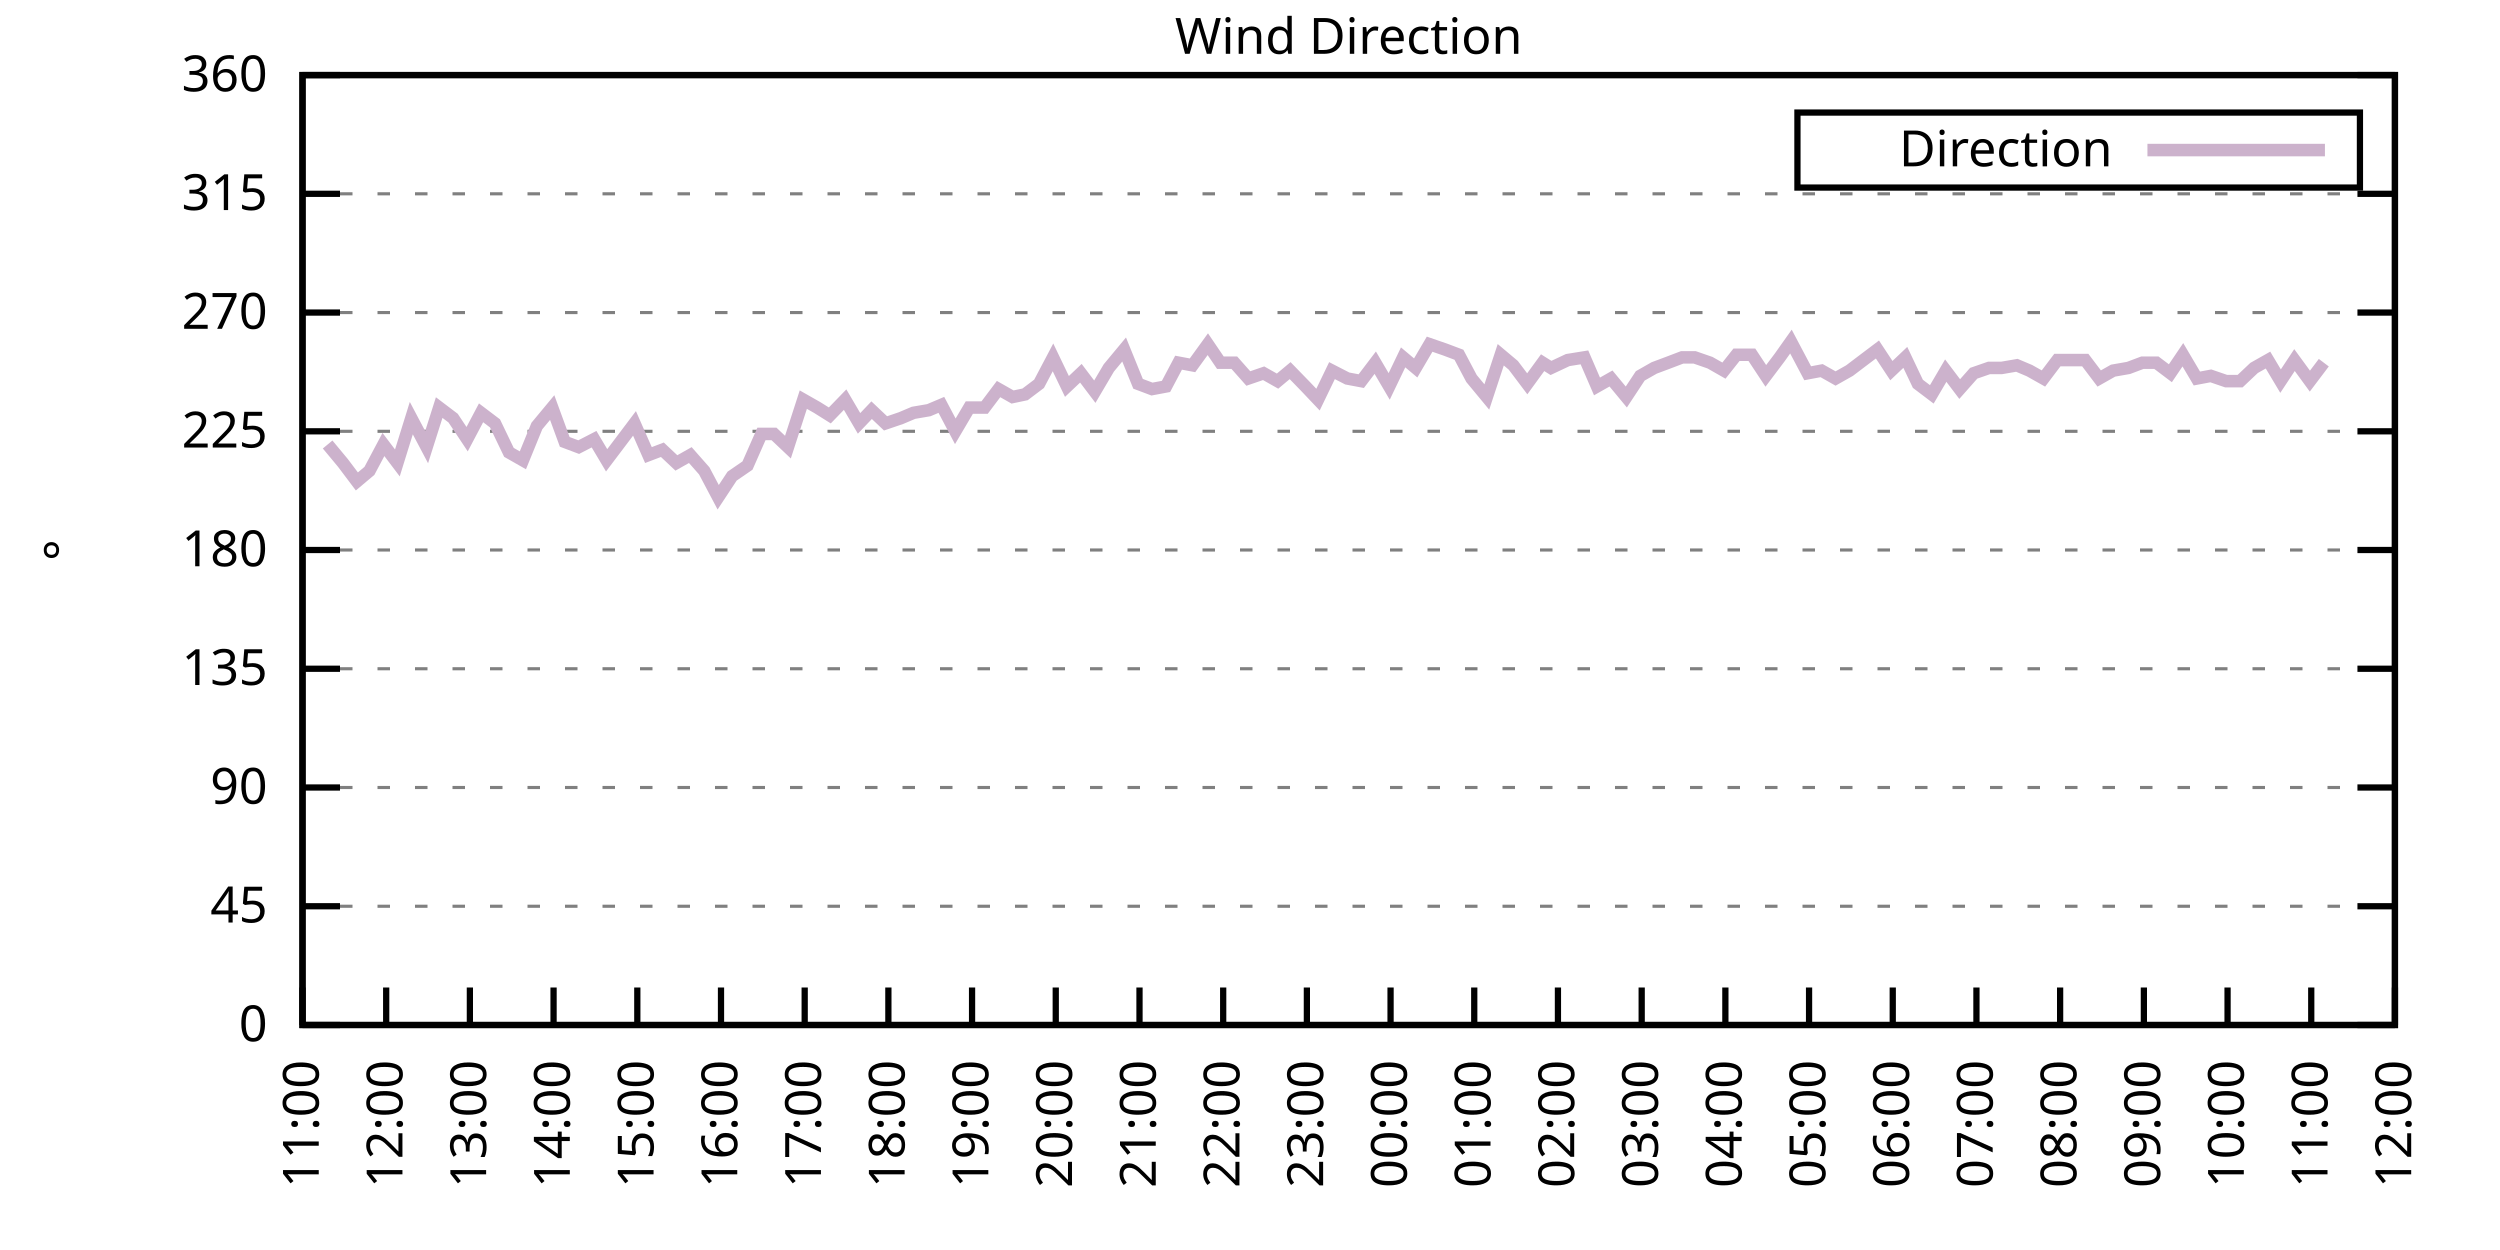
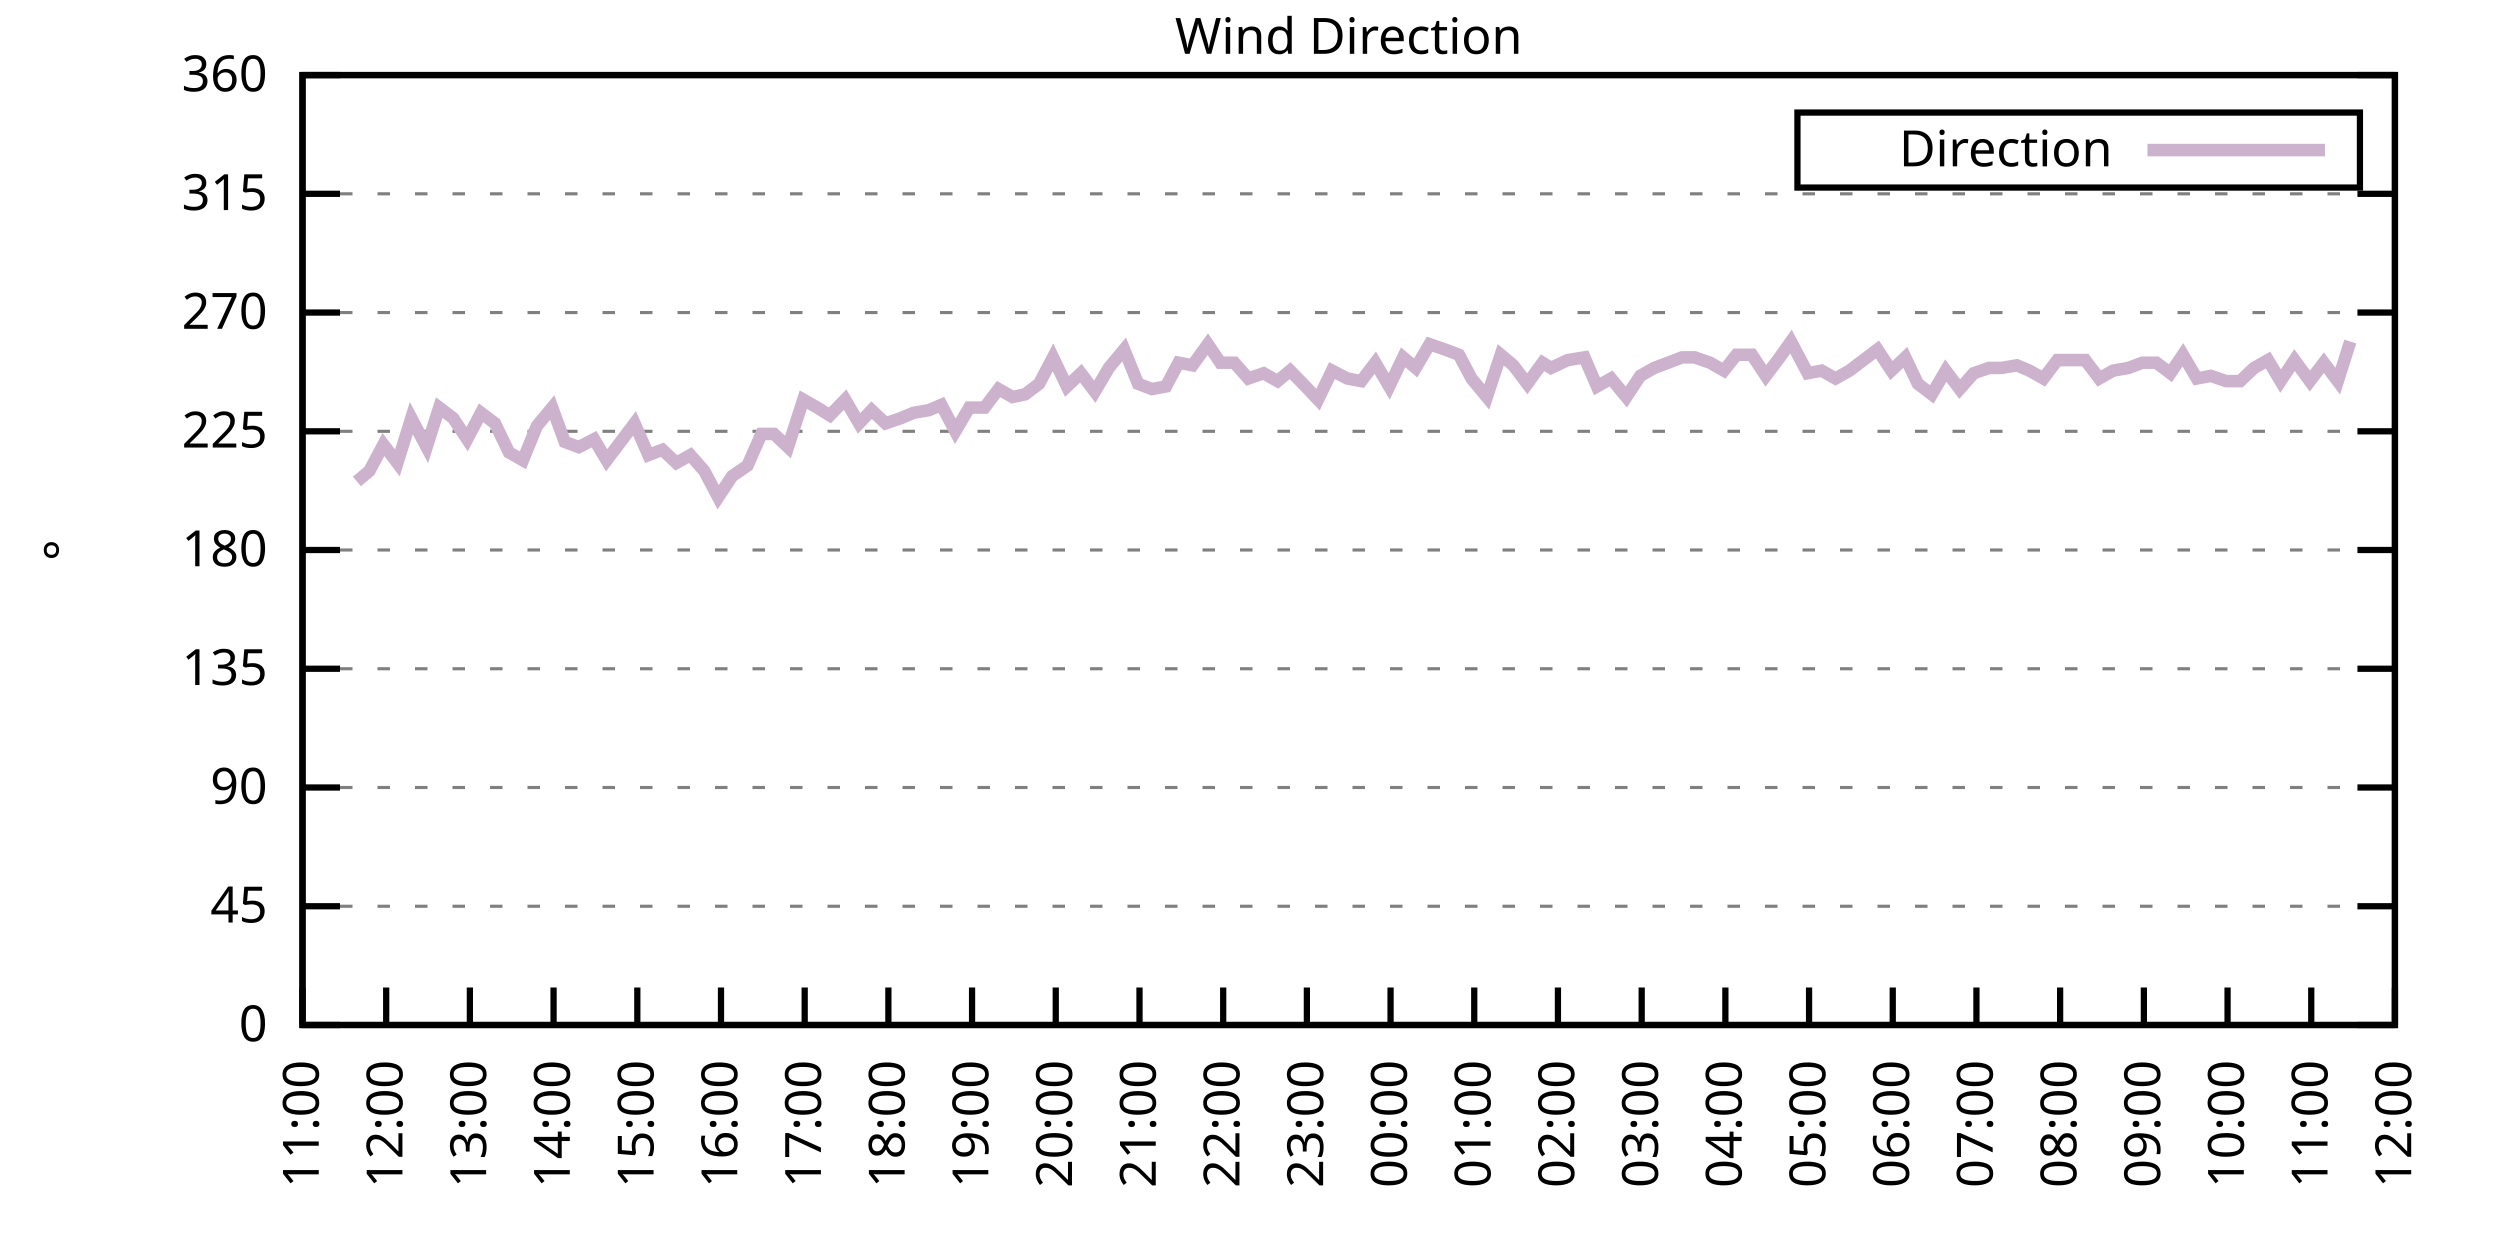
<svg xmlns="http://www.w3.org/2000/svg" xmlns:xlink="http://www.w3.org/1999/xlink" width="400" height="200" viewBox="0 0 400 200">
  <g id="gnuplot_canvas">
    <rect x="0" y="0" width="400" height="200" fill="none" />
    <defs>
      <circle id="gpDot" r="0.5" stroke-width="0.5" stroke="currentColor" />
      <path id="gpPt0" stroke-width="0.333" stroke="currentColor" d="M-1,0 h2 M0,-1 v2" />
      <path id="gpPt1" stroke-width="0.333" stroke="currentColor" d="M-1,-1 L1,1 M1,-1 L-1,1" />
      <path id="gpPt2" stroke-width="0.333" stroke="currentColor" d="M-1,0 L1,0 M0,-1 L0,1 M-1,-1 L1,1 M-1,1 L1,-1" />
      <rect id="gpPt3" stroke-width="0.333" stroke="currentColor" x="-1" y="-1" width="2" height="2" />
      <rect id="gpPt4" stroke-width="0.333" stroke="currentColor" fill="currentColor" x="-1" y="-1" width="2" height="2" />
      <circle id="gpPt5" stroke-width="0.333" stroke="currentColor" cx="0" cy="0" r="1" />
      <use xlink:href="#gpPt5" id="gpPt6" fill="currentColor" stroke="none" />
      <path id="gpPt7" stroke-width="0.333" stroke="currentColor" d="M0,-1.33 L-1.33,0.67 L1.33,0.67 z" />
      <use xlink:href="#gpPt7" id="gpPt8" fill="currentColor" stroke="none" />
      <use xlink:href="#gpPt7" id="gpPt9" stroke="currentColor" transform="rotate(180)" />
      <use xlink:href="#gpPt9" id="gpPt10" fill="currentColor" stroke="none" />
      <use xlink:href="#gpPt3" id="gpPt11" stroke="currentColor" transform="rotate(45)" />
      <use xlink:href="#gpPt11" id="gpPt12" fill="currentColor" stroke="none" />
      <path id="gpPt13" stroke-width="0.333" stroke="currentColor" d="M0,1.330 L1.265,0.411 L0.782,-1.067 L-0.782,-1.076 L-1.265,0.411 z" />
      <use xlink:href="#gpPt13" id="gpPt14" fill="currentColor" stroke="none" />
      <filter id="textbox" filterUnits="objectBoundingBox" x="0" y="0" height="1" width="1">
        <feFlood flood-color="white" flood-opacity="1" result="bgnd" />
        <feComposite in="SourceGraphic" in2="bgnd" operator="atop" />
      </filter>
      <filter id="greybox" filterUnits="objectBoundingBox" x="0" y="0" height="1" width="1">
        <feFlood flood-color="lightgrey" flood-opacity="1" result="grey" />
        <feComposite in="SourceGraphic" in2="grey" operator="atop" />
      </filter>
    </defs>
    <g fill="none" color="white" stroke="currentColor" stroke-width="1.00" stroke-linecap="butt" stroke-linejoin="miter">
</g>
    <g fill="none" color="black" stroke="currentColor" stroke-width="1.00" stroke-linecap="butt" stroke-linejoin="miter">
      <g stroke="none" shape-rendering="crispEdges">
        <polygon fill="rgb(255, 255, 255)" points="48.40,164.00 383.18,164.00 383.18,12.02 48.40,12.02 " />
      </g>
    </g>
    <g fill="none" color="black" stroke="currentColor" stroke-width="1.00" stroke-linecap="butt" stroke-linejoin="miter">
</g>
    <g fill="none" color="black" stroke="black" stroke-width="0.50" stroke-linecap="butt" stroke-linejoin="miter">
</g>
    <g fill="none" color="gray" stroke="currentColor" stroke-width="0.50" stroke-linecap="butt" stroke-linejoin="miter">
      <path stroke="gray" stroke-dasharray="2,4" class="gridline" d="M48.40,164.00 L383.19,164.00  " />
    </g>
    <g fill="none" color="gray" stroke="gray" stroke-width="1.00" stroke-linecap="butt" stroke-linejoin="miter">
</g>
    <g fill="none" color="black" stroke="currentColor" stroke-width="1.00" stroke-linecap="butt" stroke-linejoin="miter">
      <path stroke="black" d="M48.40,164.00 L54.40,164.00 M383.19,164.00 L377.19,164.00  " />
      <g transform="translate(42.80,166.60)" stroke="none" fill="black" font-family="Sans" font-size="8.00" text-anchor="end">
        <text>
          <tspan font-family="Sans"> 0</tspan>
        </text>
      </g>
    </g>
    <g fill="none" color="black" stroke="currentColor" stroke-width="1.00" stroke-linecap="butt" stroke-linejoin="miter">
</g>
    <g fill="none" color="black" stroke="black" stroke-width="0.50" stroke-linecap="butt" stroke-linejoin="miter">
</g>
    <g fill="none" color="gray" stroke="currentColor" stroke-width="0.50" stroke-linecap="butt" stroke-linejoin="miter">
      <path stroke="gray" stroke-dasharray="2,4" class="gridline" d="M48.40,145.00 L383.19,145.00  " />
    </g>
    <g fill="none" color="gray" stroke="gray" stroke-width="1.00" stroke-linecap="butt" stroke-linejoin="miter">
</g>
    <g fill="none" color="black" stroke="currentColor" stroke-width="1.00" stroke-linecap="butt" stroke-linejoin="miter">
      <path stroke="black" d="M48.40,145.00 L54.40,145.00 M383.19,145.00 L377.19,145.00  " />
      <g transform="translate(42.80,147.60)" stroke="none" fill="black" font-family="Sans" font-size="8.00" text-anchor="end">
        <text>
          <tspan font-family="Sans"> 45</tspan>
        </text>
      </g>
    </g>
    <g fill="none" color="black" stroke="currentColor" stroke-width="1.00" stroke-linecap="butt" stroke-linejoin="miter">
</g>
    <g fill="none" color="black" stroke="black" stroke-width="0.50" stroke-linecap="butt" stroke-linejoin="miter">
</g>
    <g fill="none" color="gray" stroke="currentColor" stroke-width="0.50" stroke-linecap="butt" stroke-linejoin="miter">
      <path stroke="gray" stroke-dasharray="2,4" class="gridline" d="M48.40,126.00 L383.19,126.00  " />
    </g>
    <g fill="none" color="gray" stroke="gray" stroke-width="1.00" stroke-linecap="butt" stroke-linejoin="miter">
</g>
    <g fill="none" color="black" stroke="currentColor" stroke-width="1.00" stroke-linecap="butt" stroke-linejoin="miter">
      <path stroke="black" d="M48.40,126.00 L54.40,126.00 M383.19,126.00 L377.19,126.00  " />
      <g transform="translate(42.80,128.60)" stroke="none" fill="black" font-family="Sans" font-size="8.00" text-anchor="end">
        <text>
          <tspan font-family="Sans"> 90</tspan>
        </text>
      </g>
    </g>
    <g fill="none" color="black" stroke="currentColor" stroke-width="1.00" stroke-linecap="butt" stroke-linejoin="miter">
</g>
    <g fill="none" color="black" stroke="black" stroke-width="0.50" stroke-linecap="butt" stroke-linejoin="miter">
</g>
    <g fill="none" color="gray" stroke="currentColor" stroke-width="0.50" stroke-linecap="butt" stroke-linejoin="miter">
      <path stroke="gray" stroke-dasharray="2,4" class="gridline" d="M48.40,107.00 L383.19,107.00  " />
    </g>
    <g fill="none" color="gray" stroke="gray" stroke-width="1.00" stroke-linecap="butt" stroke-linejoin="miter">
</g>
    <g fill="none" color="black" stroke="currentColor" stroke-width="1.00" stroke-linecap="butt" stroke-linejoin="miter">
      <path stroke="black" d="M48.40,107.00 L54.40,107.00 M383.19,107.00 L377.19,107.00  " />
      <g transform="translate(42.80,109.60)" stroke="none" fill="black" font-family="Sans" font-size="8.00" text-anchor="end">
        <text>
          <tspan font-family="Sans"> 135</tspan>
        </text>
      </g>
    </g>
    <g fill="none" color="black" stroke="currentColor" stroke-width="1.00" stroke-linecap="butt" stroke-linejoin="miter">
</g>
    <g fill="none" color="black" stroke="black" stroke-width="0.50" stroke-linecap="butt" stroke-linejoin="miter">
</g>
    <g fill="none" color="gray" stroke="currentColor" stroke-width="0.50" stroke-linecap="butt" stroke-linejoin="miter">
      <path stroke="gray" stroke-dasharray="2,4" class="gridline" d="M48.40,88.00 L383.19,88.00  " />
    </g>
    <g fill="none" color="gray" stroke="gray" stroke-width="1.00" stroke-linecap="butt" stroke-linejoin="miter">
</g>
    <g fill="none" color="black" stroke="currentColor" stroke-width="1.00" stroke-linecap="butt" stroke-linejoin="miter">
      <path stroke="black" d="M48.40,88.00 L54.40,88.00 M383.19,88.00 L377.19,88.00  " />
      <g transform="translate(42.80,90.60)" stroke="none" fill="black" font-family="Sans" font-size="8.00" text-anchor="end">
        <text>
          <tspan font-family="Sans"> 180</tspan>
        </text>
      </g>
    </g>
    <g fill="none" color="black" stroke="currentColor" stroke-width="1.00" stroke-linecap="butt" stroke-linejoin="miter">
</g>
    <g fill="none" color="black" stroke="black" stroke-width="0.50" stroke-linecap="butt" stroke-linejoin="miter">
</g>
    <g fill="none" color="gray" stroke="currentColor" stroke-width="0.50" stroke-linecap="butt" stroke-linejoin="miter">
      <path stroke="gray" stroke-dasharray="2,4" class="gridline" d="M48.40,69.01 L383.19,69.01  " />
    </g>
    <g fill="none" color="gray" stroke="gray" stroke-width="1.00" stroke-linecap="butt" stroke-linejoin="miter">
</g>
    <g fill="none" color="black" stroke="currentColor" stroke-width="1.00" stroke-linecap="butt" stroke-linejoin="miter">
      <path stroke="black" d="M48.40,69.01 L54.40,69.01 M383.19,69.01 L377.19,69.01  " />
      <g transform="translate(42.80,71.61)" stroke="none" fill="black" font-family="Sans" font-size="8.00" text-anchor="end">
        <text>
          <tspan font-family="Sans"> 225</tspan>
        </text>
      </g>
    </g>
    <g fill="none" color="black" stroke="currentColor" stroke-width="1.00" stroke-linecap="butt" stroke-linejoin="miter">
</g>
    <g fill="none" color="black" stroke="black" stroke-width="0.50" stroke-linecap="butt" stroke-linejoin="miter">
</g>
    <g fill="none" color="gray" stroke="currentColor" stroke-width="0.50" stroke-linecap="butt" stroke-linejoin="miter">
      <path stroke="gray" stroke-dasharray="2,4" class="gridline" d="M48.40,50.01 L383.19,50.01  " />
    </g>
    <g fill="none" color="gray" stroke="gray" stroke-width="1.00" stroke-linecap="butt" stroke-linejoin="miter">
</g>
    <g fill="none" color="black" stroke="currentColor" stroke-width="1.00" stroke-linecap="butt" stroke-linejoin="miter">
      <path stroke="black" d="M48.40,50.01 L54.40,50.01 M383.19,50.01 L377.19,50.01  " />
      <g transform="translate(42.80,52.61)" stroke="none" fill="black" font-family="Sans" font-size="8.00" text-anchor="end">
        <text>
          <tspan font-family="Sans"> 270</tspan>
        </text>
      </g>
    </g>
    <g fill="none" color="black" stroke="currentColor" stroke-width="1.00" stroke-linecap="butt" stroke-linejoin="miter">
</g>
    <g fill="none" color="black" stroke="black" stroke-width="0.50" stroke-linecap="butt" stroke-linejoin="miter">
</g>
    <g fill="none" color="gray" stroke="currentColor" stroke-width="0.50" stroke-linecap="butt" stroke-linejoin="miter">
      <path stroke="gray" stroke-dasharray="2,4" class="gridline" d="M48.40,31.01 L383.19,31.01  " />
    </g>
    <g fill="none" color="gray" stroke="gray" stroke-width="1.00" stroke-linecap="butt" stroke-linejoin="miter">
</g>
    <g fill="none" color="black" stroke="currentColor" stroke-width="1.00" stroke-linecap="butt" stroke-linejoin="miter">
      <path stroke="black" d="M48.40,31.01 L54.40,31.01 M383.19,31.01 L377.19,31.01  " />
      <g transform="translate(42.80,33.61)" stroke="none" fill="black" font-family="Sans" font-size="8.00" text-anchor="end">
        <text>
          <tspan font-family="Sans"> 315</tspan>
        </text>
      </g>
    </g>
    <g fill="none" color="black" stroke="currentColor" stroke-width="1.00" stroke-linecap="butt" stroke-linejoin="miter">
</g>
    <g fill="none" color="black" stroke="black" stroke-width="0.50" stroke-linecap="butt" stroke-linejoin="miter">
</g>
    <g fill="none" color="gray" stroke="currentColor" stroke-width="0.50" stroke-linecap="butt" stroke-linejoin="miter">
      <path stroke="gray" stroke-dasharray="2,4" class="gridline" d="M48.40,12.01 L383.19,12.01  " />
    </g>
    <g fill="none" color="gray" stroke="gray" stroke-width="1.00" stroke-linecap="butt" stroke-linejoin="miter">
</g>
    <g fill="none" color="black" stroke="currentColor" stroke-width="1.00" stroke-linecap="butt" stroke-linejoin="miter">
      <path stroke="black" d="M48.40,12.01 L54.40,12.01 M383.19,12.01 L377.19,12.01  " />
      <g transform="translate(42.80,14.61)" stroke="none" fill="black" font-family="Sans" font-size="8.00" text-anchor="end">
        <text>
          <tspan font-family="Sans"> 360</tspan>
        </text>
      </g>
    </g>
    <g fill="none" color="black" stroke="currentColor" stroke-width="1.00" stroke-linecap="butt" stroke-linejoin="miter">
      <path stroke="black" d="M48.40,164.00 L48.40,158.00  " />
      <g transform="translate(51.00,169.60) rotate(270.00)" stroke="none" fill="black" font-family="Sans" font-size="8.00" text-anchor="end">
        <text>
          <tspan font-family="Sans">11:00</tspan>
        </text>
      </g>
    </g>
    <g fill="none" color="black" stroke="currentColor" stroke-width="1.00" stroke-linecap="butt" stroke-linejoin="miter">
      <path stroke="black" d="M61.79,164.00 L61.79,158.00  " />
      <g transform="translate(64.39,169.60) rotate(270.00)" stroke="none" fill="black" font-family="Sans" font-size="8.00" text-anchor="end">
        <text>
          <tspan font-family="Sans">12:00</tspan>
        </text>
      </g>
    </g>
    <g fill="none" color="black" stroke="currentColor" stroke-width="1.00" stroke-linecap="butt" stroke-linejoin="miter">
      <path stroke="black" d="M75.18,164.00 L75.18,158.00  " />
      <g transform="translate(77.78,169.60) rotate(270.00)" stroke="none" fill="black" font-family="Sans" font-size="8.00" text-anchor="end">
        <text>
          <tspan font-family="Sans">13:00</tspan>
        </text>
      </g>
    </g>
    <g fill="none" color="black" stroke="currentColor" stroke-width="1.00" stroke-linecap="butt" stroke-linejoin="miter">
      <path stroke="black" d="M88.57,164.00 L88.57,158.00  " />
      <g transform="translate(91.17,169.60) rotate(270.00)" stroke="none" fill="black" font-family="Sans" font-size="8.00" text-anchor="end">
        <text>
          <tspan font-family="Sans">14:00</tspan>
        </text>
      </g>
    </g>
    <g fill="none" color="black" stroke="currentColor" stroke-width="1.00" stroke-linecap="butt" stroke-linejoin="miter">
      <path stroke="black" d="M101.97,164.00 L101.97,158.00  " />
      <g transform="translate(104.57,169.60) rotate(270.00)" stroke="none" fill="black" font-family="Sans" font-size="8.00" text-anchor="end">
        <text>
          <tspan font-family="Sans">15:00</tspan>
        </text>
      </g>
    </g>
    <g fill="none" color="black" stroke="currentColor" stroke-width="1.00" stroke-linecap="butt" stroke-linejoin="miter">
      <path stroke="black" d="M115.36,164.00 L115.36,158.00  " />
      <g transform="translate(117.96,169.60) rotate(270.00)" stroke="none" fill="black" font-family="Sans" font-size="8.00" text-anchor="end">
        <text>
          <tspan font-family="Sans">16:00</tspan>
        </text>
      </g>
    </g>
    <g fill="none" color="black" stroke="currentColor" stroke-width="1.00" stroke-linecap="butt" stroke-linejoin="miter">
      <path stroke="black" d="M128.75,164.00 L128.75,158.00  " />
      <g transform="translate(131.35,169.60) rotate(270.00)" stroke="none" fill="black" font-family="Sans" font-size="8.00" text-anchor="end">
        <text>
          <tspan font-family="Sans">17:00</tspan>
        </text>
      </g>
    </g>
    <g fill="none" color="black" stroke="currentColor" stroke-width="1.00" stroke-linecap="butt" stroke-linejoin="miter">
      <path stroke="black" d="M142.14,164.00 L142.14,158.00  " />
      <g transform="translate(144.74,169.60) rotate(270.00)" stroke="none" fill="black" font-family="Sans" font-size="8.00" text-anchor="end">
        <text>
          <tspan font-family="Sans">18:00</tspan>
        </text>
      </g>
    </g>
    <g fill="none" color="black" stroke="currentColor" stroke-width="1.00" stroke-linecap="butt" stroke-linejoin="miter">
      <path stroke="black" d="M155.53,164.00 L155.53,158.00  " />
      <g transform="translate(158.13,169.60) rotate(270.00)" stroke="none" fill="black" font-family="Sans" font-size="8.00" text-anchor="end">
        <text>
          <tspan font-family="Sans">19:00</tspan>
        </text>
      </g>
    </g>
    <g fill="none" color="black" stroke="currentColor" stroke-width="1.00" stroke-linecap="butt" stroke-linejoin="miter">
      <path stroke="black" d="M168.92,164.00 L168.92,158.00  " />
      <g transform="translate(171.52,169.60) rotate(270.00)" stroke="none" fill="black" font-family="Sans" font-size="8.00" text-anchor="end">
        <text>
          <tspan font-family="Sans">20:00</tspan>
        </text>
      </g>
    </g>
    <g fill="none" color="black" stroke="currentColor" stroke-width="1.00" stroke-linecap="butt" stroke-linejoin="miter">
      <path stroke="black" d="M182.32,164.00 L182.32,158.00  " />
      <g transform="translate(184.92,169.60) rotate(270.00)" stroke="none" fill="black" font-family="Sans" font-size="8.00" text-anchor="end">
        <text>
          <tspan font-family="Sans">21:00</tspan>
        </text>
      </g>
    </g>
    <g fill="none" color="black" stroke="currentColor" stroke-width="1.00" stroke-linecap="butt" stroke-linejoin="miter">
      <path stroke="black" d="M195.71,164.00 L195.71,158.00  " />
      <g transform="translate(198.31,169.60) rotate(270.00)" stroke="none" fill="black" font-family="Sans" font-size="8.00" text-anchor="end">
        <text>
          <tspan font-family="Sans">22:00</tspan>
        </text>
      </g>
    </g>
    <g fill="none" color="black" stroke="currentColor" stroke-width="1.00" stroke-linecap="butt" stroke-linejoin="miter">
      <path stroke="black" d="M209.10,164.00 L209.10,158.00  " />
      <g transform="translate(211.70,169.60) rotate(270.00)" stroke="none" fill="black" font-family="Sans" font-size="8.00" text-anchor="end">
        <text>
          <tspan font-family="Sans">23:00</tspan>
        </text>
      </g>
    </g>
    <g fill="none" color="black" stroke="currentColor" stroke-width="1.00" stroke-linecap="butt" stroke-linejoin="miter">
      <path stroke="black" d="M222.49,164.00 L222.49,158.00  " />
      <g transform="translate(225.09,169.60) rotate(270.00)" stroke="none" fill="black" font-family="Sans" font-size="8.00" text-anchor="end">
        <text>
          <tspan font-family="Sans">00:00</tspan>
        </text>
      </g>
    </g>
    <g fill="none" color="black" stroke="currentColor" stroke-width="1.00" stroke-linecap="butt" stroke-linejoin="miter">
      <path stroke="black" d="M235.88,164.00 L235.88,158.00  " />
      <g transform="translate(238.48,169.60) rotate(270.00)" stroke="none" fill="black" font-family="Sans" font-size="8.00" text-anchor="end">
        <text>
          <tspan font-family="Sans">01:00</tspan>
        </text>
      </g>
    </g>
    <g fill="none" color="black" stroke="currentColor" stroke-width="1.00" stroke-linecap="butt" stroke-linejoin="miter">
      <path stroke="black" d="M249.27,164.00 L249.27,158.00  " />
      <g transform="translate(251.87,169.60) rotate(270.00)" stroke="none" fill="black" font-family="Sans" font-size="8.00" text-anchor="end">
        <text>
          <tspan font-family="Sans">02:00</tspan>
        </text>
      </g>
    </g>
    <g fill="none" color="black" stroke="currentColor" stroke-width="1.00" stroke-linecap="butt" stroke-linejoin="miter">
      <path stroke="black" d="M262.67,164.00 L262.67,158.00  " />
      <g transform="translate(265.27,169.60) rotate(270.00)" stroke="none" fill="black" font-family="Sans" font-size="8.00" text-anchor="end">
        <text>
          <tspan font-family="Sans">03:00</tspan>
        </text>
      </g>
    </g>
    <g fill="none" color="black" stroke="currentColor" stroke-width="1.00" stroke-linecap="butt" stroke-linejoin="miter">
      <path stroke="black" d="M276.06,164.00 L276.06,158.00  " />
      <g transform="translate(278.66,169.60) rotate(270.00)" stroke="none" fill="black" font-family="Sans" font-size="8.00" text-anchor="end">
        <text>
          <tspan font-family="Sans">04:00</tspan>
        </text>
      </g>
    </g>
    <g fill="none" color="black" stroke="currentColor" stroke-width="1.00" stroke-linecap="butt" stroke-linejoin="miter">
      <path stroke="black" d="M289.45,164.00 L289.45,158.00  " />
      <g transform="translate(292.05,169.60) rotate(270.00)" stroke="none" fill="black" font-family="Sans" font-size="8.00" text-anchor="end">
        <text>
          <tspan font-family="Sans">05:00</tspan>
        </text>
      </g>
    </g>
    <g fill="none" color="black" stroke="currentColor" stroke-width="1.00" stroke-linecap="butt" stroke-linejoin="miter">
      <path stroke="black" d="M302.84,164.00 L302.84,158.00  " />
      <g transform="translate(305.44,169.60) rotate(270.00)" stroke="none" fill="black" font-family="Sans" font-size="8.00" text-anchor="end">
        <text>
          <tspan font-family="Sans">06:00</tspan>
        </text>
      </g>
    </g>
    <g fill="none" color="black" stroke="currentColor" stroke-width="1.00" stroke-linecap="butt" stroke-linejoin="miter">
      <path stroke="black" d="M316.23,164.00 L316.23,158.00  " />
      <g transform="translate(318.83,169.60) rotate(270.00)" stroke="none" fill="black" font-family="Sans" font-size="8.00" text-anchor="end">
        <text>
          <tspan font-family="Sans">07:00</tspan>
        </text>
      </g>
    </g>
    <g fill="none" color="black" stroke="currentColor" stroke-width="1.00" stroke-linecap="butt" stroke-linejoin="miter">
      <path stroke="black" d="M329.62,164.00 L329.62,158.00  " />
      <g transform="translate(332.22,169.60) rotate(270.00)" stroke="none" fill="black" font-family="Sans" font-size="8.00" text-anchor="end">
        <text>
          <tspan font-family="Sans">08:00</tspan>
        </text>
      </g>
    </g>
    <g fill="none" color="black" stroke="currentColor" stroke-width="1.00" stroke-linecap="butt" stroke-linejoin="miter">
      <path stroke="black" d="M343.02,164.00 L343.02,158.00  " />
      <g transform="translate(345.62,169.60) rotate(270.00)" stroke="none" fill="black" font-family="Sans" font-size="8.00" text-anchor="end">
        <text>
          <tspan font-family="Sans">09:00</tspan>
        </text>
      </g>
    </g>
    <g fill="none" color="black" stroke="currentColor" stroke-width="1.00" stroke-linecap="butt" stroke-linejoin="miter">
      <path stroke="black" d="M356.41,164.00 L356.41,158.00  " />
      <g transform="translate(359.01,169.60) rotate(270.00)" stroke="none" fill="black" font-family="Sans" font-size="8.00" text-anchor="end">
        <text>
          <tspan font-family="Sans">10:00</tspan>
        </text>
      </g>
    </g>
    <g fill="none" color="black" stroke="currentColor" stroke-width="1.00" stroke-linecap="butt" stroke-linejoin="miter">
      <path stroke="black" d="M369.80,164.00 L369.80,158.00  " />
      <g transform="translate(372.40,169.60) rotate(270.00)" stroke="none" fill="black" font-family="Sans" font-size="8.00" text-anchor="end">
        <text>
          <tspan font-family="Sans">11:00</tspan>
        </text>
      </g>
    </g>
    <g fill="none" color="black" stroke="currentColor" stroke-width="1.00" stroke-linecap="butt" stroke-linejoin="miter">
      <path stroke="black" d="M383.19,164.00 L383.19,158.00  " />
      <g transform="translate(385.79,169.60) rotate(270.00)" stroke="none" fill="black" font-family="Sans" font-size="8.00" text-anchor="end">
        <text>
          <tspan font-family="Sans">12:00</tspan>
        </text>
      </g>
    </g>
    <g fill="none" color="black" stroke="currentColor" stroke-width="1.00" stroke-linecap="butt" stroke-linejoin="miter">
</g>
    <g fill="none" color="black" stroke="currentColor" stroke-width="1.00" stroke-linecap="butt" stroke-linejoin="miter">
      <path stroke="black" d="M48.40,12.01 L48.40,164.00 L383.19,164.00 L383.19,12.01 L48.40,12.01 Z  " />
    </g>
    <g fill="none" color="black" stroke="currentColor" stroke-width="1.00" stroke-linecap="butt" stroke-linejoin="miter">
</g>
    <g fill="none" color="black" stroke="currentColor" stroke-width="1.00" stroke-linecap="butt" stroke-linejoin="miter">
      <path stroke="black" d="M287.59,30.01 L287.59,18.01 L377.59,18.01 L377.59,30.01 L287.59,30.01 Z  " />
    </g>
    <g id="Wind_direction_plot_1">
      <g fill="none" color="white" stroke="black" stroke-width="2.00" stroke-linecap="butt" stroke-linejoin="miter">
</g>
      <g fill="none" color="black" stroke="currentColor" stroke-width="2.00" stroke-linecap="butt" stroke-linejoin="miter">
        <g transform="translate(337.99,26.61)" stroke="none" fill="black" font-family="Sans" font-size="8.00" text-anchor="end">
          <text>
            <tspan font-family="Sans">Direction</tspan>
          </text>
        </g>
      </g>
      <g fill="none" color="black" stroke="currentColor" stroke-width="2.00" stroke-linecap="butt" stroke-linejoin="miter">
-         <path stroke="rgb(204, 178, 204)" d="M343.59,24.01 L371.99,24.01 M52.42,71.12 L54.87,74.07 L57.10,77.03 L59.11,75.34 L61.35,71.12 L63.58,74.07   L65.81,66.90 L68.26,71.54 L70.27,65.21 L72.50,66.90 L74.74,70.27 L76.97,66.05 L79.20,67.74 L81.43,72.38   L83.66,73.65 L85.90,68.16 L88.35,65.21 L90.36,70.70 L92.59,71.54 L95.05,70.27 L97.06,73.65 L99.29,70.70   L101.52,67.74 L103.75,72.81 L105.98,71.96 L108.22,74.07 L110.45,72.81 L112.68,75.34 L114.91,79.56 L117.14,76.18   L119.60,74.49 L121.83,69.43 L123.84,69.43 L126.07,71.54 L128.53,63.94 L130.76,65.21 L132.77,66.47 L135.22,63.94   L137.45,67.74 L139.46,65.63 L141.69,67.74 L144.15,66.90 L146.16,66.05 L148.61,65.63 L150.62,64.78 L152.85,69.01   L155.09,65.21 L157.54,65.21 L159.77,62.25 L162.01,63.52 L164.01,63.10 L166.25,61.41 L168.48,57.18 L170.71,61.83   L172.94,59.72 L175.17,62.67 L177.41,58.87 L179.86,55.92 L182.09,61.41 L184.32,62.25 L186.56,61.83 L188.57,58.03   L190.80,58.45 L193.25,55.07 L195.26,58.03 L197.49,58.03 L199.73,60.56 L202.18,59.72 L204.41,60.98 L206.42,59.30   L208.88,61.83 L210.88,63.94 L213.12,59.30 L215.57,60.56 L217.80,60.98 L220.04,58.03 L222.27,61.83 L224.50,57.18   L226.51,58.87 L228.74,55.07 L231.20,55.92 L233.43,56.76 L235.44,60.56 L237.89,63.52 L240.12,56.76 L242.13,58.45   L244.36,61.41 L246.82,58.03 L248.16,58.87 L250.84,57.61 L253.51,57.18 L255.52,61.83 L257.76,60.56 L260.21,63.52   L262.44,60.14 L264.67,58.87 L266.91,58.03 L269.14,57.18 L271.15,57.18 L273.60,58.03 L275.83,59.30 L277.84,56.76   L280.30,56.76 L282.53,60.14 L284.76,57.18 L286.55,54.65 L289.23,59.72 L291.46,59.30 L293.69,60.56 L295.92,59.30   L298.15,57.61 L300.39,55.92 L302.62,59.30 L304.85,57.18 L306.86,61.41 L309.09,63.10 L311.32,59.30 L313.55,62.25   L315.79,59.72 L318.24,58.87 L320.25,58.87 L322.70,58.45 L324.71,59.30 L326.95,60.56 L329.18,57.61 L331.41,57.61   L333.64,57.61 L335.87,60.56 L338.10,59.30 L340.56,58.87 L342.79,58.03 L345.02,58.03 L347.26,59.72 L349.26,56.76   L351.50,60.56 L353.73,60.14 L356.18,60.98 L358.42,60.98 L360.65,58.87 L362.88,57.61 L364.89,60.98 L367.12,57.61   L369.58,60.98 L371.81,58.03  " />
+         <path stroke="rgb(204, 178, 204)" d="M343.59,24.01 L371.99,24.01 M57.10,77.03 L59.11,75.34 L61.35,71.12 L63.58,74.07 L65.81,66.90 L68.26,71.54   L70.27,65.21 L72.50,66.90 L74.74,70.27 L76.97,66.05 L79.20,67.74 L81.43,72.38 L83.66,73.65 L85.90,68.16   L88.35,65.21 L90.36,70.70 L92.59,71.54 L95.05,70.27 L97.06,73.65 L99.29,70.70 L101.52,67.74 L103.75,72.81   L105.98,71.96 L108.22,74.07 L110.45,72.81 L112.68,75.34 L114.91,79.56 L117.14,76.18 L119.60,74.49 L121.83,69.43   L123.84,69.43 L126.07,71.54 L128.53,63.94 L130.76,65.21 L132.77,66.47 L135.22,63.94 L137.45,67.74 L139.46,65.63   L141.69,67.74 L144.15,66.90 L146.16,66.05 L148.61,65.63 L150.62,64.78 L152.85,69.01 L155.09,65.21 L157.54,65.21   L159.77,62.25 L162.01,63.52 L164.01,63.10 L166.25,61.41 L168.48,57.18 L170.71,61.83 L172.94,59.72 L175.17,62.67   L177.41,58.87 L179.86,55.92 L182.09,61.41 L184.32,62.25 L186.56,61.83 L188.57,58.03 L190.80,58.45 L193.25,55.07   L195.26,58.03 L197.49,58.03 L199.73,60.56 L202.18,59.72 L204.41,60.98 L206.42,59.30 L208.88,61.83 L210.88,63.94   L213.12,59.30 L215.57,60.56 L217.80,60.98 L220.04,58.03 L222.27,61.83 L224.50,57.18 L226.51,58.87 L228.74,55.07   L231.20,55.92 L233.43,56.76 L235.44,60.56 L237.89,63.52 L240.12,56.76 L242.13,58.45 L244.36,61.41 L246.82,58.03   L248.16,58.87 L250.84,57.61 L253.51,57.18 L255.52,61.83 L257.76,60.56 L260.21,63.52 L262.44,60.14 L264.67,58.87   L266.91,58.03 L269.14,57.18 L271.15,57.18 L273.60,58.03 L275.83,59.30 L277.84,56.76 L280.30,56.76 L282.53,60.14   L284.76,57.18 L286.55,54.65 L289.23,59.72 L291.46,59.30 L293.69,60.56 L295.92,59.30 L298.15,57.61 L300.39,55.92   L302.62,59.30 L304.85,57.18 L306.86,61.41 L309.09,63.10 L311.32,59.30 L313.55,62.25 L315.79,59.72 L318.24,58.87   L320.25,58.87 L322.70,58.45 L324.71,59.30 L326.95,60.56 L329.18,57.61 L331.41,57.61 L333.64,57.61 L335.87,60.56   L338.10,59.30 L340.56,58.87 L342.79,58.03 L345.02,58.03 L347.26,59.72 L349.26,56.76 L351.50,60.56 L353.73,60.14   L356.18,60.98 L358.42,60.98 L360.65,58.87 L362.88,57.61 L364.89,60.98 L367.12,57.61 L369.58,60.98 L371.81,58.03   L374.04,60.98 L376.05,54.65  " />
      </g>
    </g>
    <g fill="none" color="black" stroke="currentColor" stroke-width="2.00" stroke-linecap="butt" stroke-linejoin="miter">
</g>
    <g fill="none" color="black" stroke="black" stroke-width="1.00" stroke-linecap="butt" stroke-linejoin="miter">
</g>
    <g fill="none" color="black" stroke="currentColor" stroke-width="1.00" stroke-linecap="butt" stroke-linejoin="miter">
      <path stroke="black" d="M48.40,12.01 L48.40,164.00 L383.19,164.00 L383.19,12.01 L48.40,12.01 Z  " />
      <g transform="translate(12.80,88.01) rotate(270.00)" stroke="none" fill="black" font-family="Sans" font-size="8.00" text-anchor="middle">
        <text>
          <tspan font-family="Sans">°</tspan>
        </text>
      </g>
    </g>
    <g fill="none" color="black" stroke="currentColor" stroke-width="1.00" stroke-linecap="butt" stroke-linejoin="miter">
</g>
    <g fill="none" color="black" stroke="currentColor" stroke-width="1.00" stroke-linecap="butt" stroke-linejoin="miter">
      <g transform="translate(215.79,8.61)" stroke="none" fill="black" font-family="Sans" font-size="8.00" text-anchor="middle">
        <text>
          <tspan font-family="Sans">Wind Direction</tspan>
        </text>
      </g>
    </g>
    <g fill="none" color="black" stroke="currentColor" stroke-width="1.00" stroke-linecap="butt" stroke-linejoin="miter">
</g>
  </g>
</svg>
